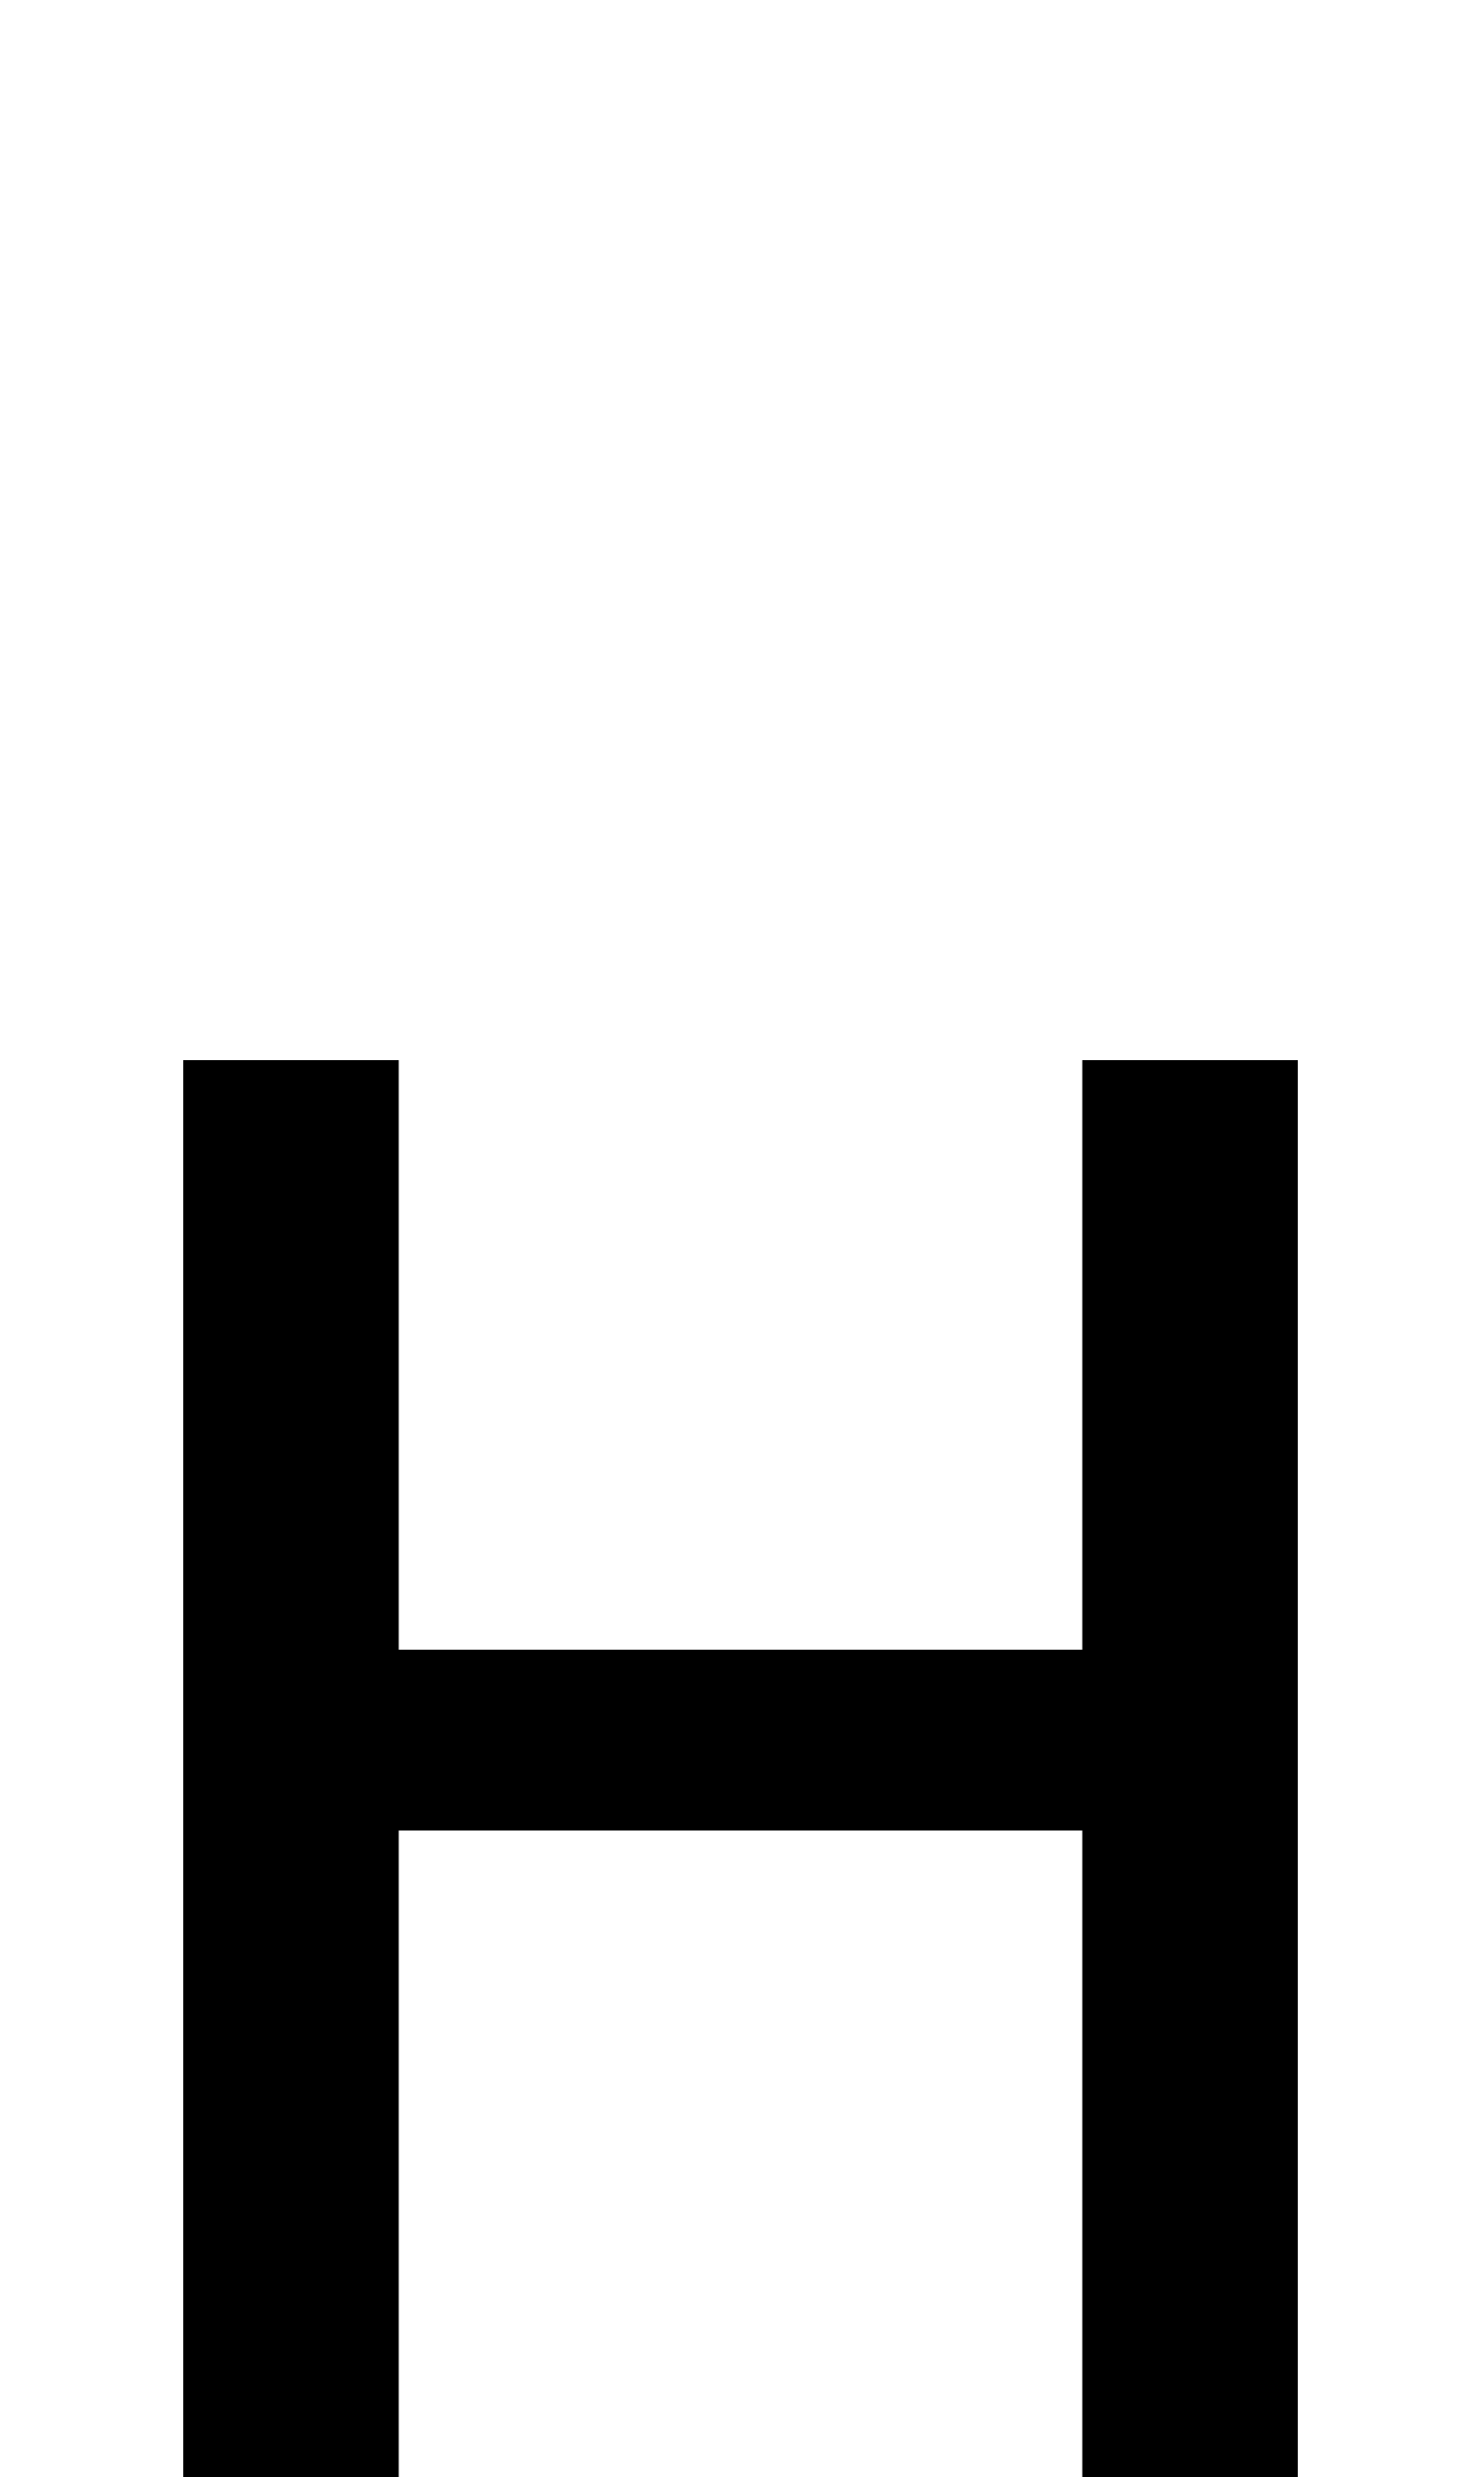
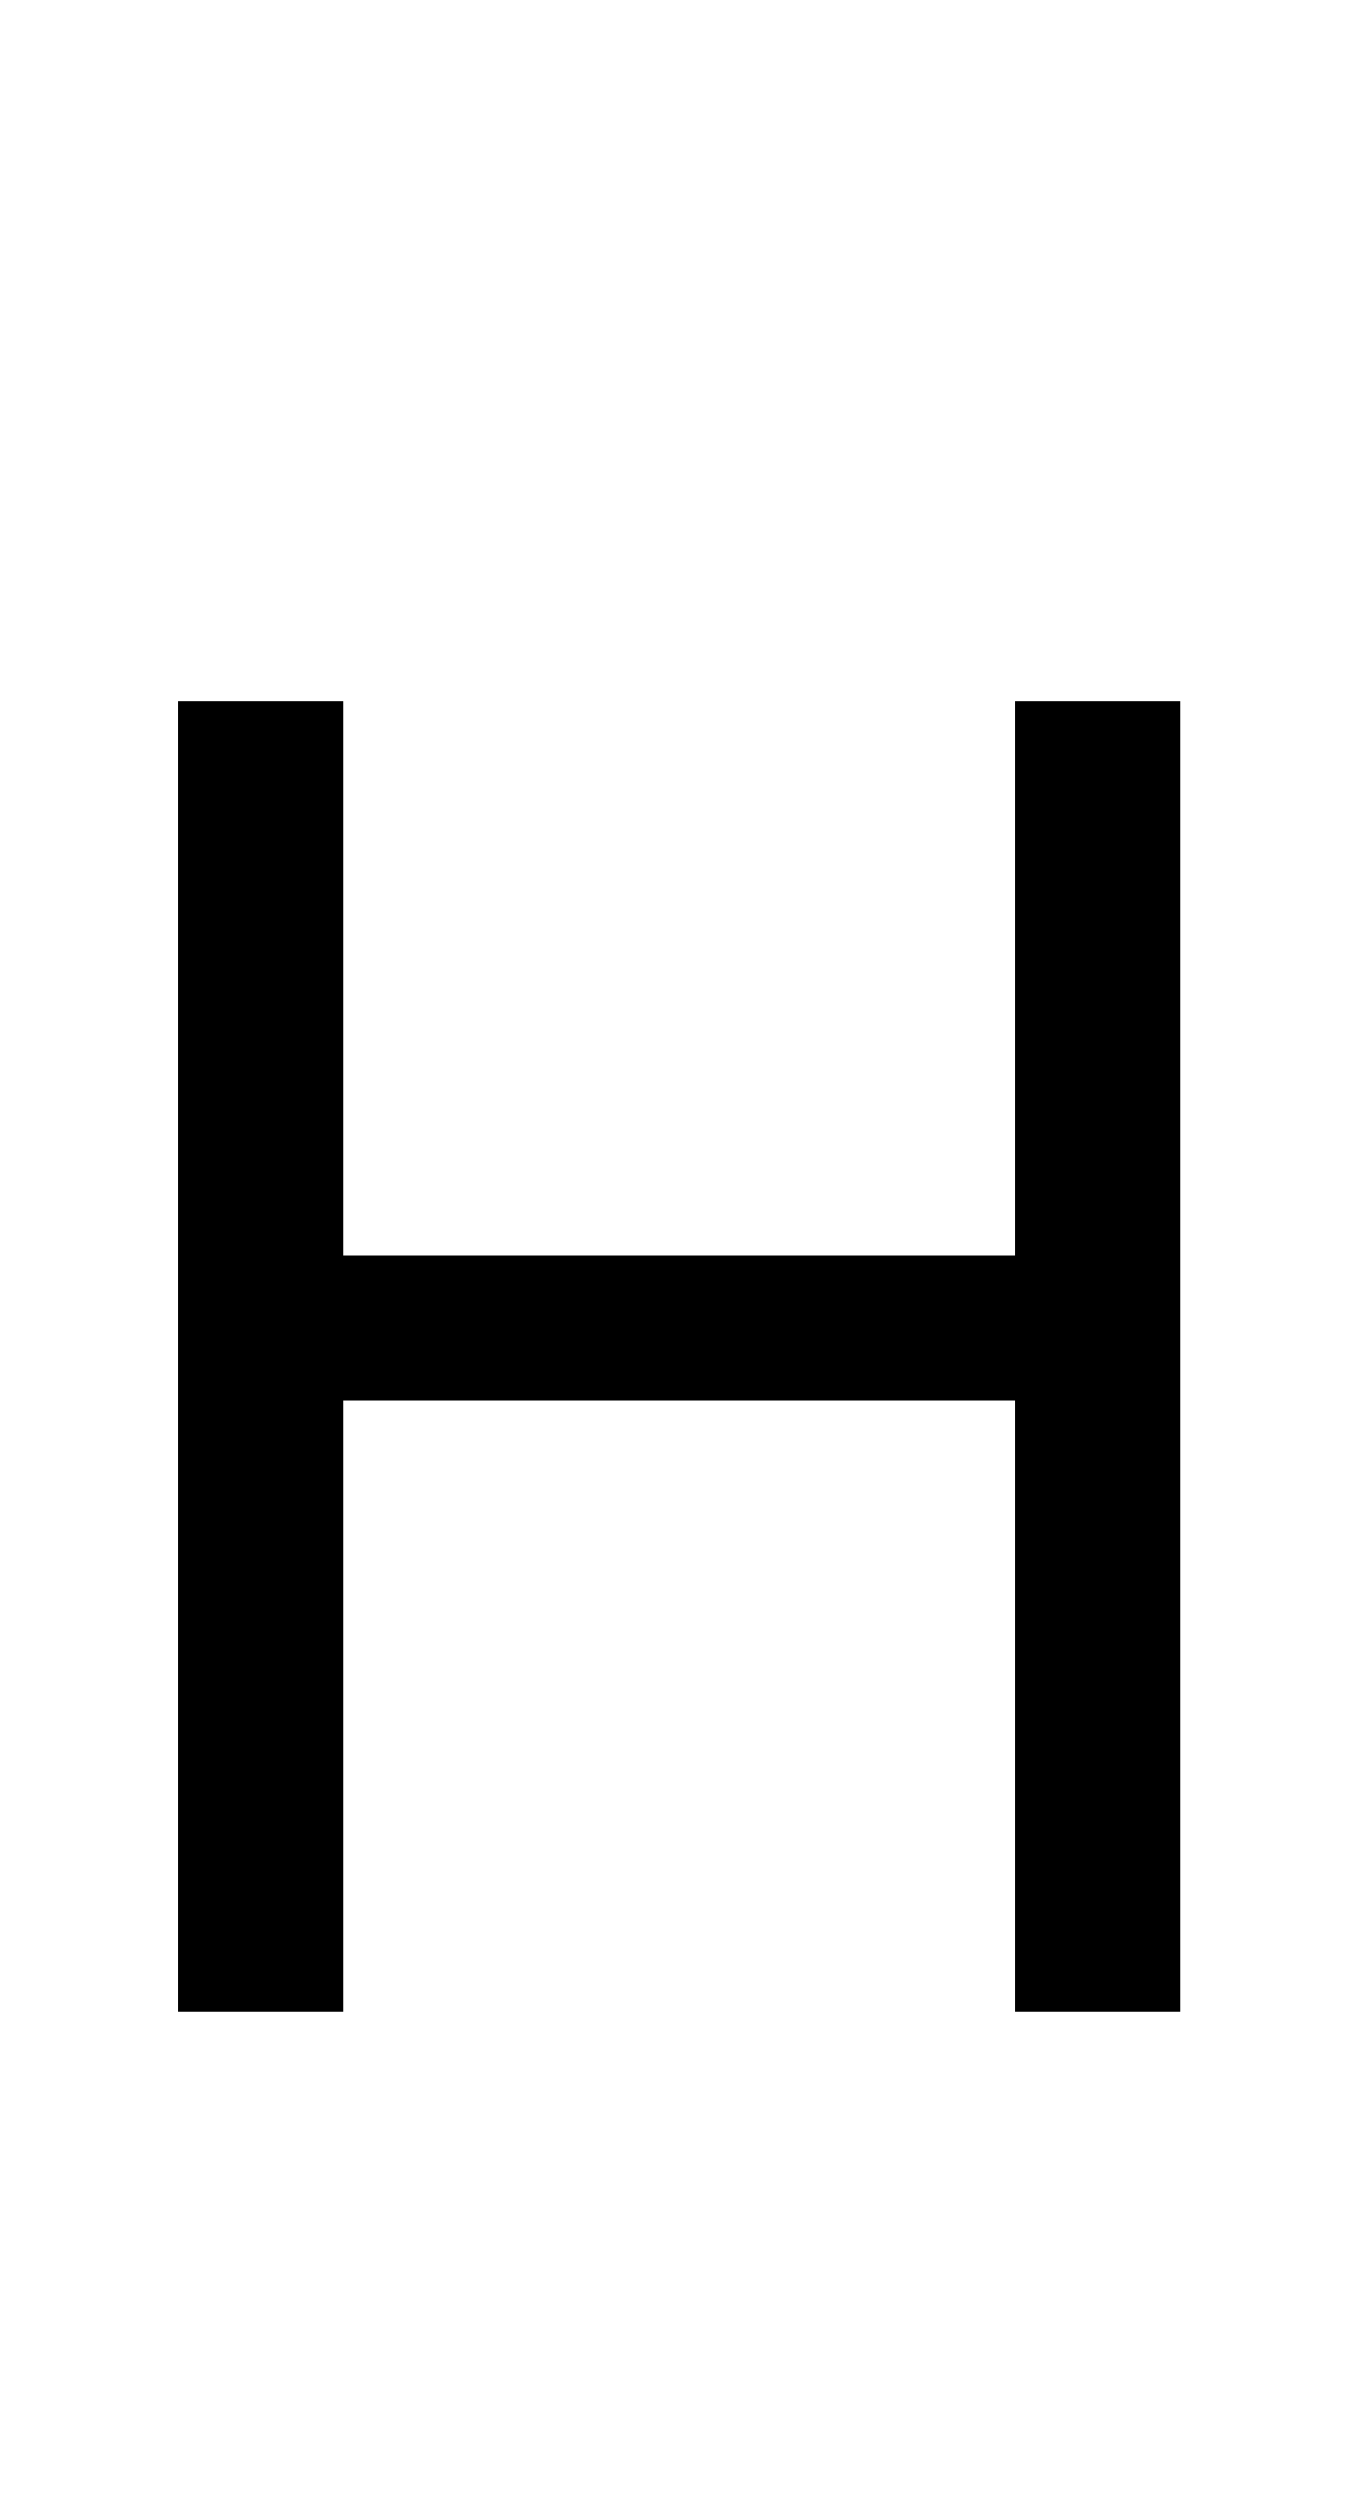
- <svg xmlns="http://www.w3.org/2000/svg" viewBox="0 0 599 1000">
-   <path d="M524,428V1000H437V739H161V1000H74V428H161V666H437V428Z" />
+ <svg xmlns="http://www.w3.org/2000/svg" viewBox="0 -320 741 1362">
+   <path d="M643,776H553V443H187V776H97V62H187V364H553V62H643Z" />
</svg>
